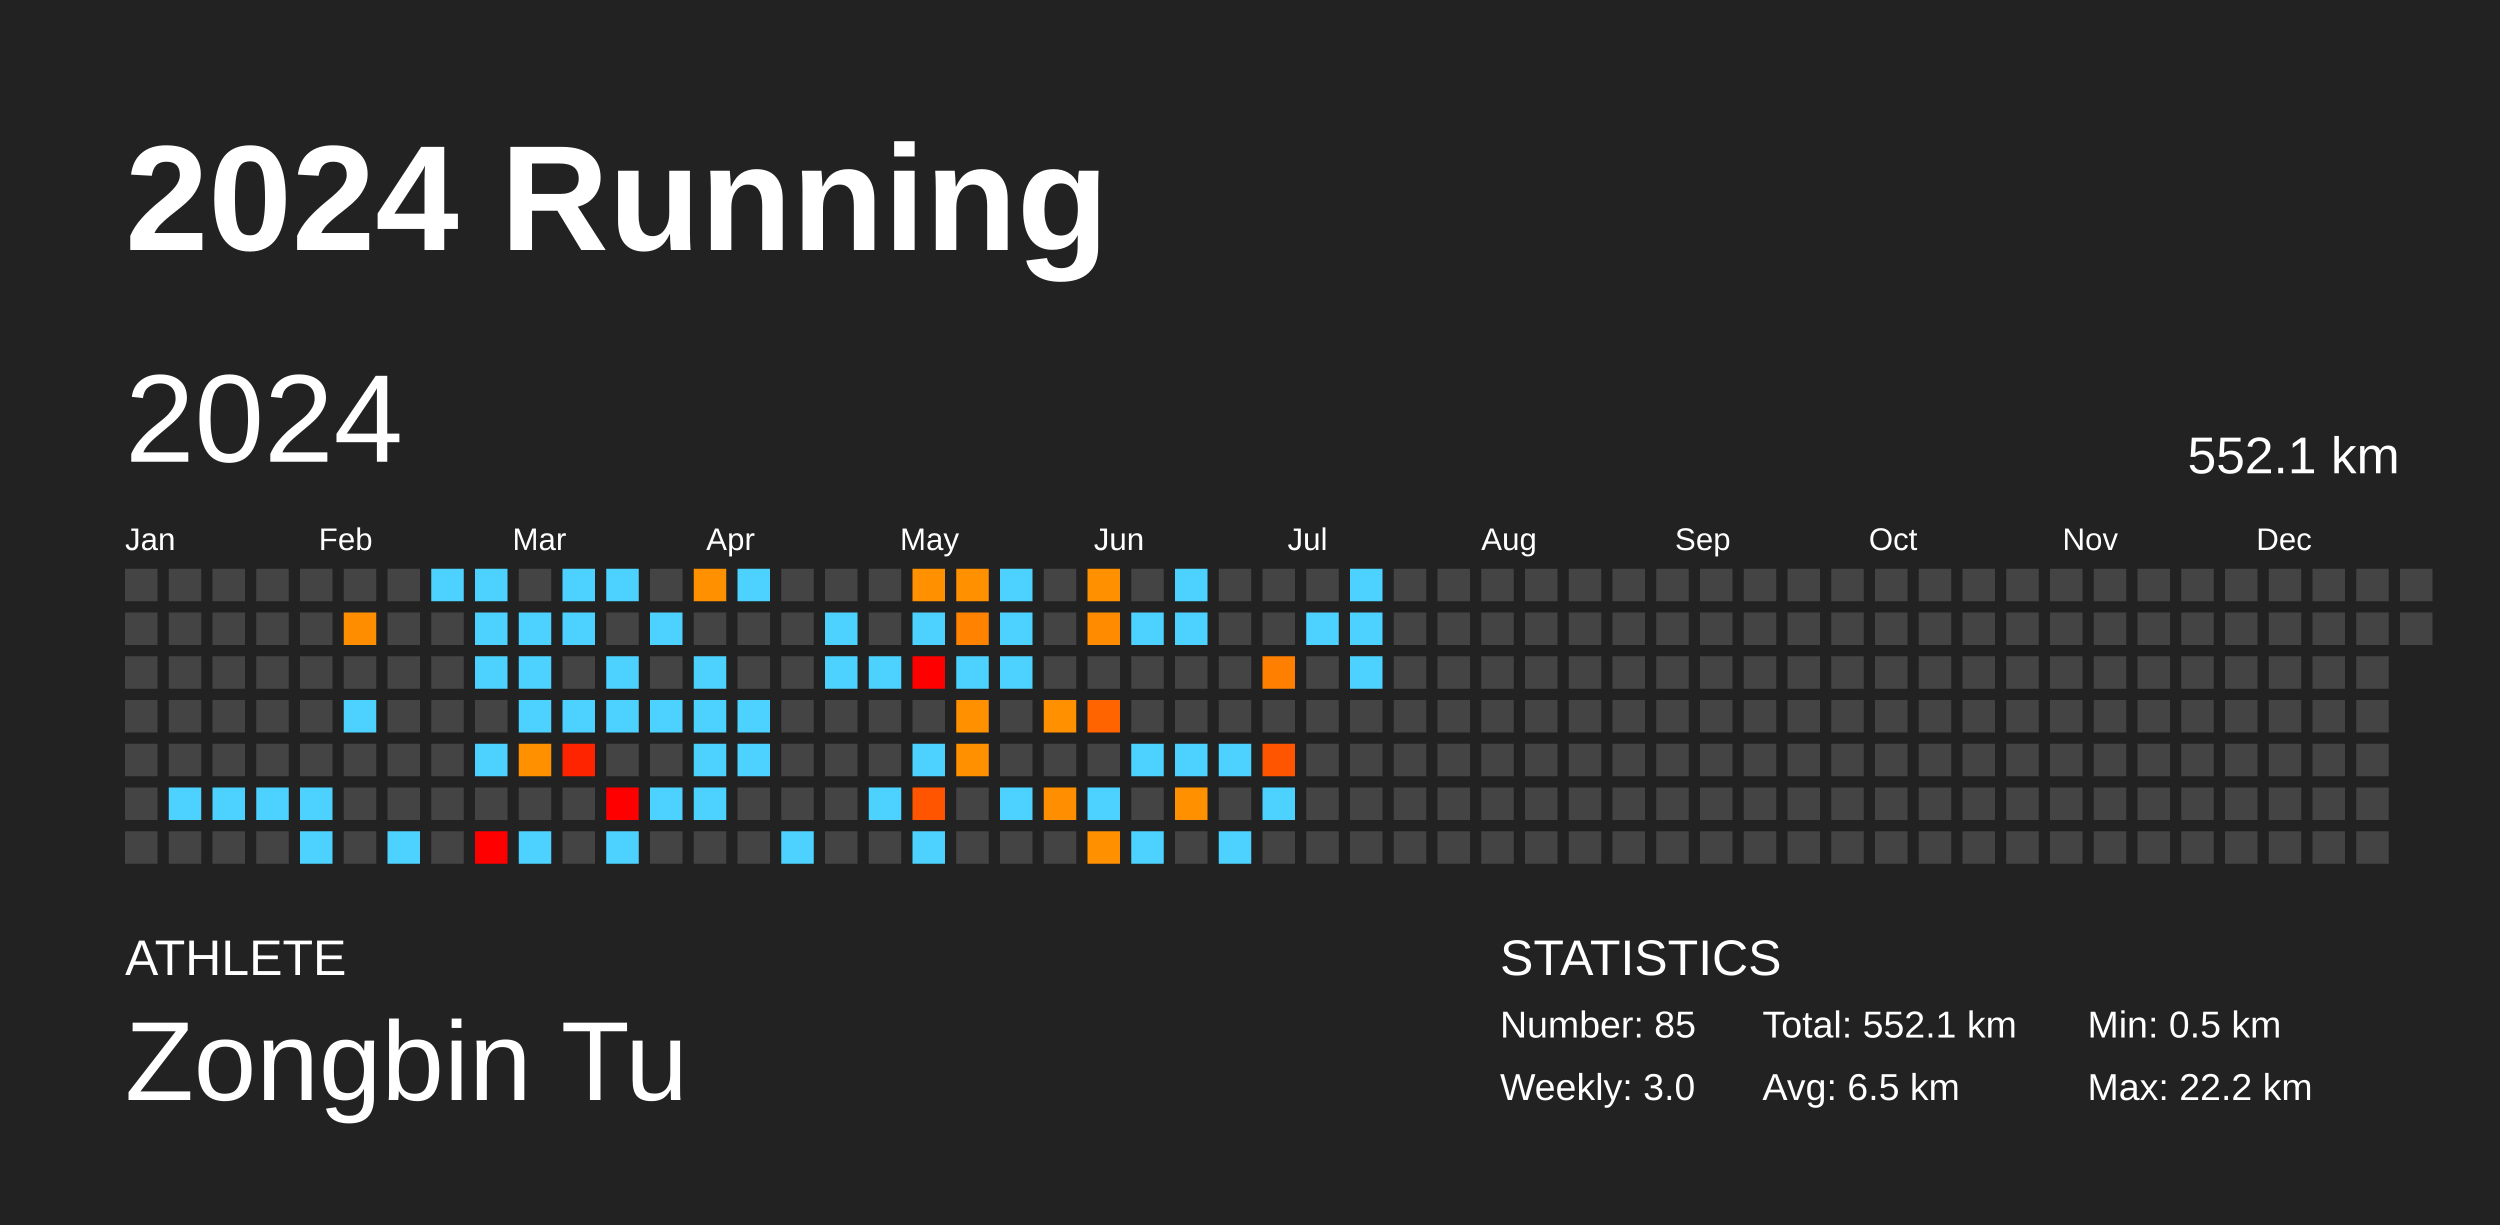
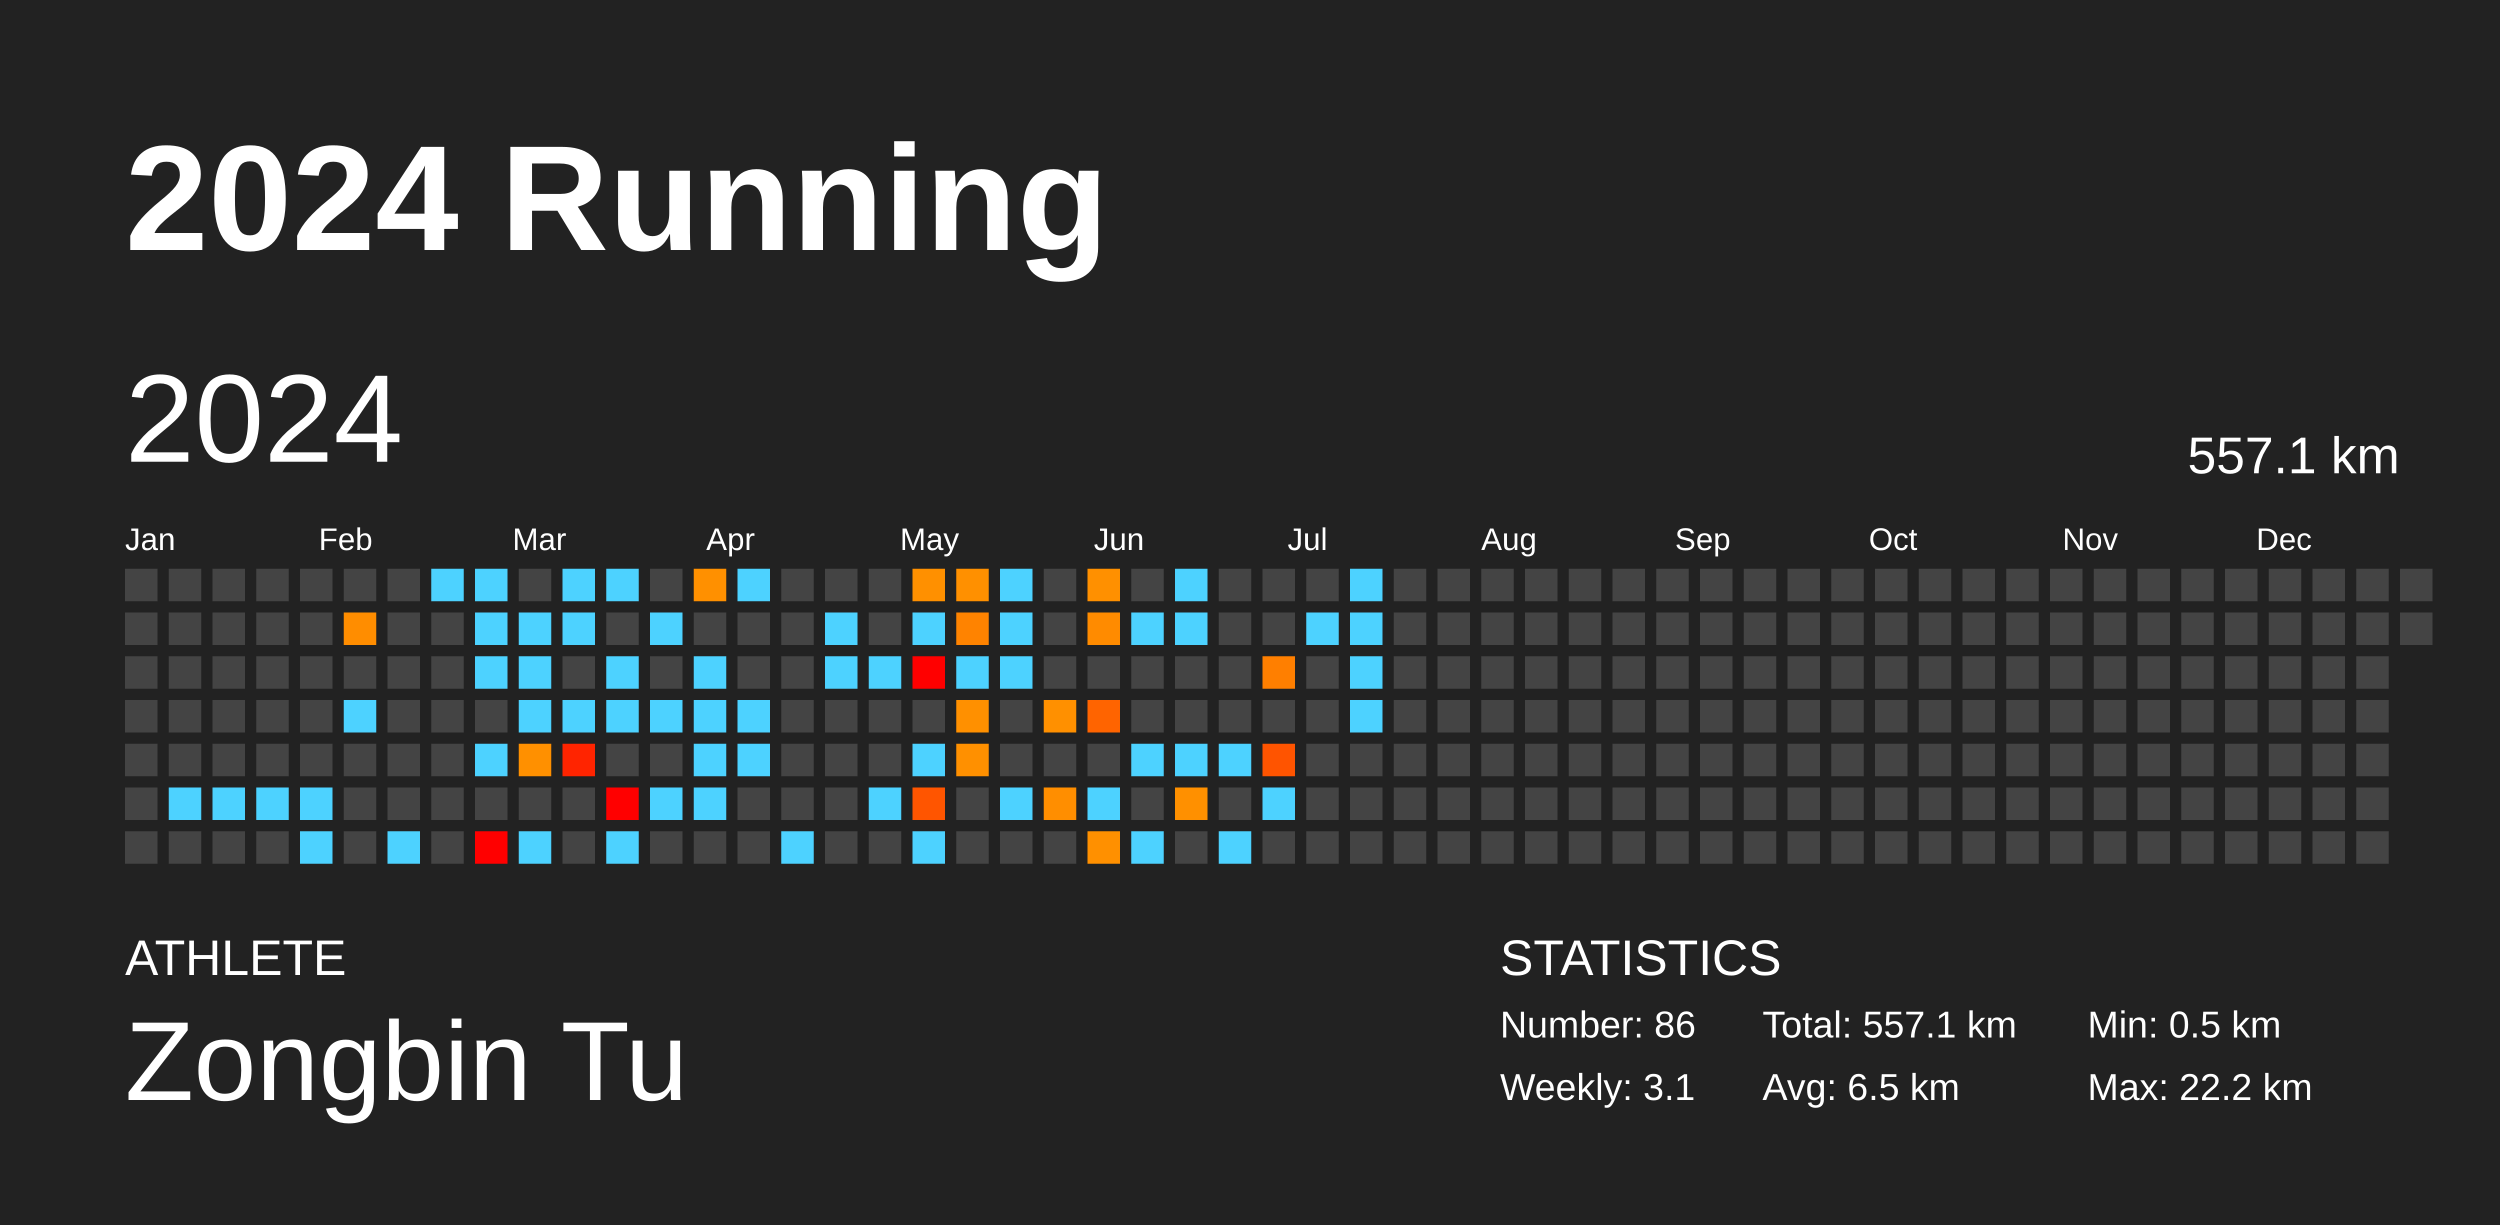
<svg xmlns="http://www.w3.org/2000/svg" baseProfile="full" height="98mm" version="1.1" viewBox="0,0,200,98" width="200mm">
  <defs />
  <rect fill="#222222" height="98" width="200" x="0" y="0" />
  <text fill="#FFFFFF" style="font-size:12px; font-family:Arial; font-weight:bold;" x="10" y="20">2024 Running</text>
  <text fill="#FFFFFF" style="font-size:4px; font-family:Arial" x="10" y="78">ATHLETE</text>
  <text fill="#FFFFFF" style="font-size:9px; font-family:Arial" x="10" y="88">Zongbin Tu</text>
  <text fill="#FFFFFF" style="font-size:4px; font-family:Arial" x="120" y="78">STATISTICS</text>
-   <text fill="#FFFFFF" style="font-size:3px; font-family:Arial" x="120" y="83">Number: 85</text>
-   <text fill="#FFFFFF" style="font-size:3px; font-family:Arial" x="120" y="88">Weekly: 3.0</text>
-   <text fill="#FFFFFF" style="font-size:3px; font-family:Arial" x="141" y="83">Total: 552.1 km</text>
+   <text fill="#FFFFFF" style="font-size:3px; font-family:Arial" x="120" y="83">Number: 86</text>
+   <text fill="#FFFFFF" style="font-size:3px; font-family:Arial" x="120" y="88">Weekly: 3.1</text>
+   <text fill="#FFFFFF" style="font-size:3px; font-family:Arial" x="141" y="83">Total: 557.1 km</text>
  <text fill="#FFFFFF" style="font-size:3px; font-family:Arial" x="141" y="88">Avg: 6.5 km</text>
  <text fill="#FFFFFF" style="font-size:3px; font-family:Arial" x="167" y="83">Min: 0.5 km</text>
  <text fill="#FFFFFF" style="font-size:3px; font-family:Arial" x="167" y="88">Max: 22.2 km</text>
  <text dominant-baseline="hanging" fill="#FFFFFF" style="font-size:10.0px; font-family:Arial;" x="10" y="30">2024</text>
-   <text dominant-baseline="hanging" fill="#FFFFFF" style="font-size:4.125px; font-family:Arial;" x="175" y="35">552.1 km</text>
+   <text dominant-baseline="hanging" fill="#FFFFFF" style="font-size:4.125px; font-family:Arial;" x="175" y="35">557.1 km</text>
  <text fill="#FFFFFF" style="font-size:2.5px; font-family:Arial" x="10.0" y="44">Jan</text>
  <text fill="#FFFFFF" style="font-size:2.5px; font-family:Arial" x="25.5" y="44">Feb</text>
  <text fill="#FFFFFF" style="font-size:2.5px; font-family:Arial" x="41.0" y="44">Mar</text>
  <text fill="#FFFFFF" style="font-size:2.5px; font-family:Arial" x="56.5" y="44">Apr</text>
  <text fill="#FFFFFF" style="font-size:2.5px; font-family:Arial" x="72.0" y="44">May</text>
  <text fill="#FFFFFF" style="font-size:2.5px; font-family:Arial" x="87.5" y="44">Jun</text>
  <text fill="#FFFFFF" style="font-size:2.5px; font-family:Arial" x="103.0" y="44">Jul</text>
  <text fill="#FFFFFF" style="font-size:2.5px; font-family:Arial" x="118.5" y="44">Aug</text>
  <text fill="#FFFFFF" style="font-size:2.5px; font-family:Arial" x="134.0" y="44">Sep</text>
  <text fill="#FFFFFF" style="font-size:2.5px; font-family:Arial" x="149.5" y="44">Oct</text>
  <text fill="#FFFFFF" style="font-size:2.5px; font-family:Arial" x="165.0" y="44">Nov</text>
  <text fill="#FFFFFF" style="font-size:2.5px; font-family:Arial" x="180.5" y="44">Dec</text>
  <rect fill="#444444" height="2.6" width="2.6" x="10.0" y="45.5" />
  <rect fill="#444444" height="2.6" width="2.6" x="10.0" y="49.0" />
  <rect fill="#444444" height="2.6" width="2.6" x="10.0" y="52.5" />
  <rect fill="#444444" height="2.6" width="2.6" x="10.0" y="56.0" />
  <rect fill="#444444" height="2.6" width="2.6" x="10.0" y="59.5" />
  <rect fill="#444444" height="2.6" width="2.6" x="10.0" y="63.0" />
  <rect fill="#444444" height="2.6" width="2.6" x="10.0" y="66.5" />
  <rect fill="#444444" height="2.6" width="2.6" x="13.5" y="45.5" />
  <rect fill="#444444" height="2.6" width="2.6" x="13.5" y="49.0" />
  <rect fill="#444444" height="2.6" width="2.6" x="13.5" y="52.5" />
  <rect fill="#444444" height="2.6" width="2.6" x="13.5" y="56.0" />
  <rect fill="#444444" height="2.6" width="2.6" x="13.5" y="59.5" />
  <rect fill="#4dd2ff" height="2.6" width="2.6" x="13.5" y="63.0" />
  <rect fill="#444444" height="2.6" width="2.6" x="13.5" y="66.5" />
  <rect fill="#444444" height="2.6" width="2.6" x="17.0" y="45.5" />
  <rect fill="#444444" height="2.6" width="2.6" x="17.0" y="49.0" />
  <rect fill="#444444" height="2.6" width="2.6" x="17.0" y="52.5" />
  <rect fill="#444444" height="2.6" width="2.6" x="17.0" y="56.0" />
  <rect fill="#444444" height="2.6" width="2.6" x="17.0" y="59.5" />
  <rect fill="#4dd2ff" height="2.6" width="2.6" x="17.0" y="63.0" />
  <rect fill="#444444" height="2.6" width="2.6" x="17.0" y="66.5" />
  <rect fill="#444444" height="2.6" width="2.6" x="20.5" y="45.5" />
  <rect fill="#444444" height="2.6" width="2.6" x="20.5" y="49.0" />
  <rect fill="#444444" height="2.6" width="2.6" x="20.5" y="52.5" />
  <rect fill="#444444" height="2.6" width="2.6" x="20.5" y="56.0" />
  <rect fill="#444444" height="2.6" width="2.6" x="20.5" y="59.5" />
  <rect fill="#4dd2ff" height="2.6" width="2.6" x="20.5" y="63.0" />
  <rect fill="#444444" height="2.6" width="2.6" x="20.5" y="66.5" />
  <rect fill="#444444" height="2.6" width="2.6" x="24.0" y="45.5" />
  <rect fill="#444444" height="2.6" width="2.6" x="24.0" y="49.0" />
  <rect fill="#444444" height="2.6" width="2.6" x="24.0" y="52.5" />
  <rect fill="#444444" height="2.6" width="2.6" x="24.0" y="56.0" />
  <rect fill="#444444" height="2.6" width="2.6" x="24.0" y="59.5" />
  <rect fill="#4dd2ff" height="2.6" width="2.6" x="24.0" y="63.0" />
  <rect fill="#4dd2ff" height="2.6" width="2.6" x="24.0" y="66.5" />
  <rect fill="#444444" height="2.6" width="2.6" x="27.5" y="45.5" />
  <rect fill="#ff8d00" height="2.6" width="2.6" x="27.5" y="49.0" />
  <rect fill="#444444" height="2.6" width="2.6" x="27.5" y="52.5" />
  <rect fill="#4dd2ff" height="2.6" width="2.6" x="27.5" y="56.0" />
  <rect fill="#444444" height="2.6" width="2.6" x="27.5" y="59.5" />
  <rect fill="#444444" height="2.6" width="2.6" x="27.5" y="63.0" />
  <rect fill="#444444" height="2.6" width="2.6" x="27.5" y="66.5" />
  <rect fill="#444444" height="2.6" width="2.6" x="31.0" y="45.5" />
  <rect fill="#444444" height="2.6" width="2.6" x="31.0" y="49.0" />
  <rect fill="#444444" height="2.6" width="2.6" x="31.0" y="52.5" />
  <rect fill="#444444" height="2.6" width="2.6" x="31.0" y="56.0" />
  <rect fill="#444444" height="2.6" width="2.6" x="31.0" y="59.5" />
  <rect fill="#444444" height="2.6" width="2.6" x="31.0" y="63.0" />
  <rect fill="#4dd2ff" height="2.6" width="2.6" x="31.0" y="66.5" />
  <rect fill="#4dd2ff" height="2.6" width="2.6" x="34.5" y="45.5" />
  <rect fill="#444444" height="2.6" width="2.6" x="34.5" y="49.0" />
  <rect fill="#444444" height="2.6" width="2.6" x="34.5" y="52.5" />
  <rect fill="#444444" height="2.6" width="2.6" x="34.5" y="56.0" />
  <rect fill="#444444" height="2.6" width="2.6" x="34.5" y="59.5" />
  <rect fill="#444444" height="2.6" width="2.6" x="34.5" y="63.0" />
  <rect fill="#444444" height="2.6" width="2.6" x="34.5" y="66.5" />
  <rect fill="#4dd2ff" height="2.6" width="2.6" x="38.0" y="45.5" />
  <rect fill="#4dd2ff" height="2.6" width="2.6" x="38.0" y="49.0" />
  <rect fill="#4dd2ff" height="2.6" width="2.6" x="38.0" y="52.5" />
  <rect fill="#444444" height="2.6" width="2.6" x="38.0" y="56.0" />
  <rect fill="#4dd2ff" height="2.6" width="2.6" x="38.0" y="59.5" />
  <rect fill="#444444" height="2.6" width="2.6" x="38.0" y="63.0" />
  <rect fill="red" height="2.6" width="2.6" x="38.0" y="66.5" />
  <rect fill="#444444" height="2.6" width="2.6" x="41.5" y="45.5" />
  <rect fill="#4dd2ff" height="2.6" width="2.6" x="41.5" y="49.0" />
  <rect fill="#4dd2ff" height="2.6" width="2.6" x="41.5" y="52.5" />
  <rect fill="#4dd2ff" height="2.6" width="2.6" x="41.5" y="56.0" />
  <rect fill="#ff9000" height="2.6" width="2.6" x="41.5" y="59.5" />
  <rect fill="#444444" height="2.6" width="2.6" x="41.5" y="63.0" />
  <rect fill="#4dd2ff" height="2.6" width="2.6" x="41.5" y="66.5" />
  <rect fill="#4dd2ff" height="2.6" width="2.6" x="45.0" y="45.5" />
  <rect fill="#4dd2ff" height="2.6" width="2.6" x="45.0" y="49.0" />
  <rect fill="#444444" height="2.6" width="2.6" x="45.0" y="52.5" />
  <rect fill="#4dd2ff" height="2.6" width="2.6" x="45.0" y="56.0" />
  <rect fill="#ff2400" height="2.6" width="2.6" x="45.0" y="59.5" />
  <rect fill="#444444" height="2.6" width="2.6" x="45.0" y="63.0" />
  <rect fill="#444444" height="2.6" width="2.6" x="45.0" y="66.5" />
  <rect fill="#4dd2ff" height="2.6" width="2.6" x="48.5" y="45.5" />
  <rect fill="#444444" height="2.6" width="2.6" x="48.5" y="49.0" />
  <rect fill="#4dd2ff" height="2.6" width="2.6" x="48.5" y="52.5" />
  <rect fill="#4dd2ff" height="2.6" width="2.6" x="48.5" y="56.0" />
  <rect fill="#444444" height="2.6" width="2.6" x="48.5" y="59.5" />
  <rect fill="red" height="2.6" width="2.6" x="48.5" y="63.0" />
  <rect fill="#4dd2ff" height="2.6" width="2.6" x="48.5" y="66.5" />
  <rect fill="#444444" height="2.6" width="2.6" x="52.0" y="45.5" />
  <rect fill="#4dd2ff" height="2.6" width="2.6" x="52.0" y="49.0" />
  <rect fill="#444444" height="2.6" width="2.6" x="52.0" y="52.5" />
  <rect fill="#4dd2ff" height="2.6" width="2.6" x="52.0" y="56.0" />
  <rect fill="#444444" height="2.6" width="2.6" x="52.0" y="59.5" />
  <rect fill="#4dd2ff" height="2.6" width="2.6" x="52.0" y="63.0" />
  <rect fill="#444444" height="2.6" width="2.6" x="52.0" y="66.5" />
  <rect fill="#ff9000" height="2.6" width="2.6" x="55.5" y="45.5" />
  <rect fill="#444444" height="2.6" width="2.6" x="55.5" y="49.0" />
  <rect fill="#4dd2ff" height="2.6" width="2.6" x="55.5" y="52.5" />
  <rect fill="#4dd2ff" height="2.6" width="2.6" x="55.5" y="56.0" />
  <rect fill="#4dd2ff" height="2.6" width="2.6" x="55.5" y="59.5" />
  <rect fill="#4dd2ff" height="2.6" width="2.6" x="55.5" y="63.0" />
  <rect fill="#444444" height="2.6" width="2.6" x="55.5" y="66.5" />
  <rect fill="#4dd2ff" height="2.6" width="2.6" x="59.0" y="45.5" />
  <rect fill="#444444" height="2.6" width="2.6" x="59.0" y="49.0" />
  <rect fill="#444444" height="2.6" width="2.6" x="59.0" y="52.5" />
  <rect fill="#4dd2ff" height="2.6" width="2.6" x="59.0" y="56.0" />
  <rect fill="#4dd2ff" height="2.6" width="2.6" x="59.0" y="59.5" />
  <rect fill="#444444" height="2.6" width="2.6" x="59.0" y="63.0" />
  <rect fill="#444444" height="2.6" width="2.6" x="59.0" y="66.5" />
  <rect fill="#444444" height="2.6" width="2.6" x="62.5" y="45.5" />
  <rect fill="#444444" height="2.6" width="2.6" x="62.5" y="49.0" />
  <rect fill="#444444" height="2.6" width="2.6" x="62.5" y="52.5" />
  <rect fill="#444444" height="2.6" width="2.6" x="62.5" y="56.0" />
  <rect fill="#444444" height="2.6" width="2.6" x="62.5" y="59.5" />
  <rect fill="#444444" height="2.6" width="2.6" x="62.5" y="63.0" />
  <rect fill="#4dd2ff" height="2.6" width="2.6" x="62.5" y="66.5" />
  <rect fill="#444444" height="2.6" width="2.6" x="66.0" y="45.5" />
  <rect fill="#4dd2ff" height="2.6" width="2.6" x="66.0" y="49.0" />
  <rect fill="#4dd2ff" height="2.6" width="2.6" x="66.0" y="52.5" />
  <rect fill="#444444" height="2.6" width="2.6" x="66.0" y="56.0" />
  <rect fill="#444444" height="2.6" width="2.6" x="66.0" y="59.5" />
  <rect fill="#444444" height="2.6" width="2.6" x="66.0" y="63.0" />
  <rect fill="#444444" height="2.6" width="2.6" x="66.0" y="66.5" />
  <rect fill="#444444" height="2.6" width="2.6" x="69.5" y="45.5" />
  <rect fill="#444444" height="2.6" width="2.6" x="69.5" y="49.0" />
  <rect fill="#4dd2ff" height="2.6" width="2.6" x="69.5" y="52.5" />
  <rect fill="#444444" height="2.6" width="2.6" x="69.5" y="56.0" />
  <rect fill="#444444" height="2.6" width="2.6" x="69.5" y="59.5" />
  <rect fill="#4dd2ff" height="2.6" width="2.6" x="69.5" y="63.0" />
  <rect fill="#444444" height="2.6" width="2.6" x="69.5" y="66.5" />
  <rect fill="#ff9000" height="2.6" width="2.6" x="73.0" y="45.5" />
  <rect fill="#4dd2ff" height="2.6" width="2.6" x="73.0" y="49.0" />
  <rect fill="red" height="2.6" width="2.6" x="73.0" y="52.5" />
  <rect fill="#444444" height="2.6" width="2.6" x="73.0" y="56.0" />
  <rect fill="#4dd2ff" height="2.6" width="2.6" x="73.0" y="59.5" />
  <rect fill="#ff5500" height="2.6" width="2.6" x="73.0" y="63.0" />
  <rect fill="#4dd2ff" height="2.6" width="2.6" x="73.0" y="66.5" />
  <rect fill="#ff9000" height="2.6" width="2.6" x="76.5" y="45.5" />
  <rect fill="#ff8300" height="2.6" width="2.6" x="76.5" y="49.0" />
  <rect fill="#4dd2ff" height="2.6" width="2.6" x="76.5" y="52.5" />
  <rect fill="#ff9000" height="2.6" width="2.6" x="76.5" y="56.0" />
  <rect fill="#ff9000" height="2.6" width="2.6" x="76.5" y="59.5" />
  <rect fill="#444444" height="2.6" width="2.6" x="76.5" y="63.0" />
  <rect fill="#444444" height="2.6" width="2.6" x="76.5" y="66.5" />
  <rect fill="#4dd2ff" height="2.6" width="2.6" x="80.0" y="45.5" />
  <rect fill="#4dd2ff" height="2.6" width="2.6" x="80.0" y="49.0" />
  <rect fill="#4dd2ff" height="2.6" width="2.6" x="80.0" y="52.5" />
  <rect fill="#444444" height="2.6" width="2.6" x="80.0" y="56.0" />
  <rect fill="#444444" height="2.6" width="2.6" x="80.0" y="59.5" />
  <rect fill="#4dd2ff" height="2.6" width="2.6" x="80.0" y="63.0" />
  <rect fill="#444444" height="2.6" width="2.6" x="80.0" y="66.5" />
  <rect fill="#444444" height="2.6" width="2.6" x="83.5" y="45.5" />
  <rect fill="#444444" height="2.6" width="2.6" x="83.5" y="49.0" />
  <rect fill="#444444" height="2.6" width="2.6" x="83.5" y="52.5" />
  <rect fill="#ff9000" height="2.6" width="2.6" x="83.5" y="56.0" />
  <rect fill="#444444" height="2.6" width="2.6" x="83.5" y="59.5" />
  <rect fill="#ff8e00" height="2.6" width="2.6" x="83.5" y="63.0" />
  <rect fill="#444444" height="2.6" width="2.6" x="83.5" y="66.5" />
  <rect fill="#ff9000" height="2.6" width="2.6" x="87.0" y="45.5" />
  <rect fill="#ff8b00" height="2.6" width="2.6" x="87.0" y="49.0" />
  <rect fill="#444444" height="2.6" width="2.6" x="87.0" y="52.5" />
  <rect fill="#ff6400" height="2.6" width="2.6" x="87.0" y="56.0" />
  <rect fill="#444444" height="2.6" width="2.6" x="87.0" y="59.5" />
  <rect fill="#4dd2ff" height="2.6" width="2.6" x="87.0" y="63.0" />
  <rect fill="#ff9000" height="2.6" width="2.6" x="87.0" y="66.5" />
  <rect fill="#444444" height="2.6" width="2.6" x="90.5" y="45.5" />
  <rect fill="#4dd2ff" height="2.6" width="2.6" x="90.5" y="49.0" />
  <rect fill="#444444" height="2.6" width="2.6" x="90.5" y="52.5" />
  <rect fill="#444444" height="2.6" width="2.6" x="90.5" y="56.0" />
  <rect fill="#4dd2ff" height="2.6" width="2.6" x="90.5" y="59.5" />
  <rect fill="#444444" height="2.6" width="2.6" x="90.5" y="63.0" />
  <rect fill="#4dd2ff" height="2.6" width="2.6" x="90.5" y="66.5" />
  <rect fill="#4dd2ff" height="2.6" width="2.6" x="94.0" y="45.5" />
  <rect fill="#4dd2ff" height="2.6" width="2.6" x="94.0" y="49.0" />
  <rect fill="#444444" height="2.6" width="2.6" x="94.0" y="52.5" />
  <rect fill="#444444" height="2.6" width="2.6" x="94.0" y="56.0" />
  <rect fill="#4dd2ff" height="2.6" width="2.6" x="94.0" y="59.5" />
  <rect fill="#ff9000" height="2.6" width="2.6" x="94.0" y="63.0" />
  <rect fill="#444444" height="2.6" width="2.6" x="94.0" y="66.5" />
  <rect fill="#444444" height="2.6" width="2.6" x="97.5" y="45.5" />
  <rect fill="#444444" height="2.6" width="2.6" x="97.5" y="49.0" />
  <rect fill="#444444" height="2.6" width="2.6" x="97.5" y="52.5" />
  <rect fill="#444444" height="2.6" width="2.6" x="97.5" y="56.0" />
  <rect fill="#4dd2ff" height="2.6" width="2.6" x="97.5" y="59.5" />
  <rect fill="#444444" height="2.6" width="2.6" x="97.5" y="63.0" />
  <rect fill="#4dd2ff" height="2.6" width="2.6" x="97.5" y="66.5" />
  <rect fill="#444444" height="2.6" width="2.6" x="101.0" y="45.5" />
  <rect fill="#444444" height="2.6" width="2.6" x="101.0" y="49.0" />
  <rect fill="#ff7f00" height="2.6" width="2.6" x="101.0" y="52.5" />
  <rect fill="#444444" height="2.6" width="2.6" x="101.0" y="56.0" />
  <rect fill="#ff5400" height="2.6" width="2.6" x="101.0" y="59.5" />
  <rect fill="#4dd2ff" height="2.6" width="2.6" x="101.0" y="63.0" />
  <rect fill="#444444" height="2.6" width="2.6" x="101.0" y="66.5" />
  <rect fill="#444444" height="2.6" width="2.6" x="104.5" y="45.5" />
  <rect fill="#4dd2ff" height="2.6" width="2.6" x="104.5" y="49.0" />
  <rect fill="#444444" height="2.6" width="2.6" x="104.5" y="52.5" />
  <rect fill="#444444" height="2.6" width="2.6" x="104.5" y="56.0" />
  <rect fill="#444444" height="2.6" width="2.6" x="104.5" y="59.5" />
  <rect fill="#444444" height="2.6" width="2.6" x="104.5" y="63.0" />
  <rect fill="#444444" height="2.6" width="2.6" x="104.5" y="66.5" />
  <rect fill="#4dd2ff" height="2.6" width="2.6" x="108.0" y="45.5" />
  <rect fill="#4dd2ff" height="2.6" width="2.6" x="108.0" y="49.0" />
  <rect fill="#4dd2ff" height="2.6" width="2.6" x="108.0" y="52.5" />
-   <rect fill="#444444" height="2.6" width="2.6" x="108.0" y="56.0" />
+   <rect fill="#4dd2ff" height="2.6" width="2.6" x="108.0" y="56.0" />
  <rect fill="#444444" height="2.6" width="2.6" x="108.0" y="59.5" />
  <rect fill="#444444" height="2.6" width="2.6" x="108.0" y="63.0" />
  <rect fill="#444444" height="2.6" width="2.6" x="108.0" y="66.5" />
  <rect fill="#444444" height="2.6" width="2.6" x="111.5" y="45.5" />
  <rect fill="#444444" height="2.6" width="2.6" x="111.5" y="49.0" />
  <rect fill="#444444" height="2.6" width="2.6" x="111.5" y="52.5" />
  <rect fill="#444444" height="2.6" width="2.6" x="111.5" y="56.0" />
  <rect fill="#444444" height="2.6" width="2.6" x="111.5" y="59.5" />
  <rect fill="#444444" height="2.6" width="2.6" x="111.5" y="63.0" />
  <rect fill="#444444" height="2.6" width="2.6" x="111.5" y="66.5" />
  <rect fill="#444444" height="2.6" width="2.6" x="115.0" y="45.5" />
  <rect fill="#444444" height="2.6" width="2.6" x="115.0" y="49.0" />
  <rect fill="#444444" height="2.6" width="2.6" x="115.0" y="52.5" />
  <rect fill="#444444" height="2.6" width="2.6" x="115.0" y="56.0" />
  <rect fill="#444444" height="2.6" width="2.6" x="115.0" y="59.5" />
  <rect fill="#444444" height="2.6" width="2.6" x="115.0" y="63.0" />
  <rect fill="#444444" height="2.6" width="2.6" x="115.0" y="66.5" />
  <rect fill="#444444" height="2.6" width="2.6" x="118.5" y="45.5" />
  <rect fill="#444444" height="2.6" width="2.6" x="118.5" y="49.0" />
  <rect fill="#444444" height="2.6" width="2.6" x="118.5" y="52.5" />
  <rect fill="#444444" height="2.6" width="2.6" x="118.5" y="56.0" />
  <rect fill="#444444" height="2.6" width="2.6" x="118.5" y="59.5" />
  <rect fill="#444444" height="2.6" width="2.6" x="118.5" y="63.0" />
  <rect fill="#444444" height="2.6" width="2.6" x="118.5" y="66.5" />
  <rect fill="#444444" height="2.6" width="2.6" x="122.0" y="45.5" />
  <rect fill="#444444" height="2.6" width="2.6" x="122.0" y="49.0" />
  <rect fill="#444444" height="2.6" width="2.6" x="122.0" y="52.5" />
  <rect fill="#444444" height="2.6" width="2.6" x="122.0" y="56.0" />
  <rect fill="#444444" height="2.6" width="2.6" x="122.0" y="59.5" />
  <rect fill="#444444" height="2.6" width="2.6" x="122.0" y="63.0" />
  <rect fill="#444444" height="2.6" width="2.6" x="122.0" y="66.5" />
  <rect fill="#444444" height="2.6" width="2.6" x="125.5" y="45.5" />
  <rect fill="#444444" height="2.6" width="2.6" x="125.5" y="49.0" />
  <rect fill="#444444" height="2.6" width="2.6" x="125.5" y="52.5" />
  <rect fill="#444444" height="2.6" width="2.6" x="125.5" y="56.0" />
  <rect fill="#444444" height="2.6" width="2.6" x="125.5" y="59.5" />
  <rect fill="#444444" height="2.6" width="2.6" x="125.5" y="63.0" />
  <rect fill="#444444" height="2.6" width="2.6" x="125.5" y="66.5" />
  <rect fill="#444444" height="2.6" width="2.6" x="129.0" y="45.5" />
  <rect fill="#444444" height="2.6" width="2.6" x="129.0" y="49.0" />
  <rect fill="#444444" height="2.6" width="2.6" x="129.0" y="52.5" />
  <rect fill="#444444" height="2.6" width="2.6" x="129.0" y="56.0" />
  <rect fill="#444444" height="2.6" width="2.6" x="129.0" y="59.5" />
  <rect fill="#444444" height="2.6" width="2.6" x="129.0" y="63.0" />
  <rect fill="#444444" height="2.6" width="2.6" x="129.0" y="66.5" />
  <rect fill="#444444" height="2.6" width="2.6" x="132.5" y="45.5" />
  <rect fill="#444444" height="2.6" width="2.6" x="132.5" y="49.0" />
  <rect fill="#444444" height="2.6" width="2.6" x="132.5" y="52.5" />
  <rect fill="#444444" height="2.6" width="2.6" x="132.5" y="56.0" />
  <rect fill="#444444" height="2.6" width="2.6" x="132.5" y="59.5" />
  <rect fill="#444444" height="2.6" width="2.6" x="132.5" y="63.0" />
  <rect fill="#444444" height="2.6" width="2.6" x="132.5" y="66.5" />
  <rect fill="#444444" height="2.6" width="2.6" x="136.0" y="45.5" />
  <rect fill="#444444" height="2.6" width="2.6" x="136.0" y="49.0" />
  <rect fill="#444444" height="2.6" width="2.6" x="136.0" y="52.5" />
  <rect fill="#444444" height="2.6" width="2.6" x="136.0" y="56.0" />
  <rect fill="#444444" height="2.6" width="2.6" x="136.0" y="59.5" />
  <rect fill="#444444" height="2.6" width="2.6" x="136.0" y="63.0" />
  <rect fill="#444444" height="2.6" width="2.6" x="136.0" y="66.5" />
  <rect fill="#444444" height="2.6" width="2.6" x="139.5" y="45.5" />
  <rect fill="#444444" height="2.6" width="2.6" x="139.5" y="49.0" />
  <rect fill="#444444" height="2.6" width="2.6" x="139.5" y="52.5" />
  <rect fill="#444444" height="2.6" width="2.6" x="139.5" y="56.0" />
  <rect fill="#444444" height="2.6" width="2.6" x="139.5" y="59.5" />
  <rect fill="#444444" height="2.6" width="2.6" x="139.5" y="63.0" />
  <rect fill="#444444" height="2.6" width="2.6" x="139.5" y="66.5" />
  <rect fill="#444444" height="2.6" width="2.6" x="143.0" y="45.5" />
  <rect fill="#444444" height="2.6" width="2.6" x="143.0" y="49.0" />
  <rect fill="#444444" height="2.6" width="2.6" x="143.0" y="52.5" />
  <rect fill="#444444" height="2.6" width="2.6" x="143.0" y="56.0" />
  <rect fill="#444444" height="2.6" width="2.6" x="143.0" y="59.5" />
  <rect fill="#444444" height="2.6" width="2.6" x="143.0" y="63.0" />
  <rect fill="#444444" height="2.6" width="2.6" x="143.0" y="66.5" />
  <rect fill="#444444" height="2.6" width="2.6" x="146.5" y="45.5" />
  <rect fill="#444444" height="2.6" width="2.6" x="146.5" y="49.0" />
  <rect fill="#444444" height="2.6" width="2.6" x="146.5" y="52.5" />
  <rect fill="#444444" height="2.6" width="2.6" x="146.5" y="56.0" />
  <rect fill="#444444" height="2.6" width="2.6" x="146.5" y="59.5" />
  <rect fill="#444444" height="2.6" width="2.6" x="146.5" y="63.0" />
  <rect fill="#444444" height="2.6" width="2.6" x="146.5" y="66.5" />
  <rect fill="#444444" height="2.6" width="2.6" x="150.0" y="45.5" />
  <rect fill="#444444" height="2.6" width="2.6" x="150.0" y="49.0" />
  <rect fill="#444444" height="2.6" width="2.6" x="150.0" y="52.5" />
  <rect fill="#444444" height="2.6" width="2.6" x="150.0" y="56.0" />
  <rect fill="#444444" height="2.6" width="2.6" x="150.0" y="59.5" />
  <rect fill="#444444" height="2.6" width="2.6" x="150.0" y="63.0" />
  <rect fill="#444444" height="2.6" width="2.6" x="150.0" y="66.5" />
  <rect fill="#444444" height="2.6" width="2.6" x="153.5" y="45.5" />
  <rect fill="#444444" height="2.6" width="2.6" x="153.5" y="49.0" />
  <rect fill="#444444" height="2.6" width="2.6" x="153.5" y="52.5" />
  <rect fill="#444444" height="2.6" width="2.6" x="153.5" y="56.0" />
  <rect fill="#444444" height="2.6" width="2.6" x="153.5" y="59.5" />
  <rect fill="#444444" height="2.6" width="2.6" x="153.5" y="63.0" />
  <rect fill="#444444" height="2.6" width="2.6" x="153.5" y="66.5" />
  <rect fill="#444444" height="2.6" width="2.6" x="157.0" y="45.5" />
  <rect fill="#444444" height="2.6" width="2.6" x="157.0" y="49.0" />
  <rect fill="#444444" height="2.6" width="2.6" x="157.0" y="52.5" />
  <rect fill="#444444" height="2.6" width="2.6" x="157.0" y="56.0" />
  <rect fill="#444444" height="2.6" width="2.6" x="157.0" y="59.5" />
  <rect fill="#444444" height="2.6" width="2.6" x="157.0" y="63.0" />
  <rect fill="#444444" height="2.6" width="2.6" x="157.0" y="66.5" />
  <rect fill="#444444" height="2.6" width="2.6" x="160.5" y="45.5" />
  <rect fill="#444444" height="2.6" width="2.6" x="160.5" y="49.0" />
  <rect fill="#444444" height="2.6" width="2.6" x="160.5" y="52.5" />
  <rect fill="#444444" height="2.6" width="2.6" x="160.5" y="56.0" />
  <rect fill="#444444" height="2.6" width="2.6" x="160.5" y="59.5" />
  <rect fill="#444444" height="2.6" width="2.6" x="160.5" y="63.0" />
  <rect fill="#444444" height="2.6" width="2.6" x="160.5" y="66.5" />
  <rect fill="#444444" height="2.6" width="2.6" x="164.0" y="45.5" />
  <rect fill="#444444" height="2.6" width="2.6" x="164.0" y="49.0" />
  <rect fill="#444444" height="2.6" width="2.6" x="164.0" y="52.5" />
  <rect fill="#444444" height="2.6" width="2.6" x="164.0" y="56.0" />
  <rect fill="#444444" height="2.6" width="2.6" x="164.0" y="59.5" />
  <rect fill="#444444" height="2.6" width="2.6" x="164.0" y="63.0" />
  <rect fill="#444444" height="2.6" width="2.6" x="164.0" y="66.5" />
  <rect fill="#444444" height="2.6" width="2.6" x="167.5" y="45.5" />
  <rect fill="#444444" height="2.6" width="2.6" x="167.5" y="49.0" />
  <rect fill="#444444" height="2.6" width="2.6" x="167.5" y="52.5" />
  <rect fill="#444444" height="2.6" width="2.6" x="167.5" y="56.0" />
  <rect fill="#444444" height="2.6" width="2.6" x="167.5" y="59.5" />
  <rect fill="#444444" height="2.6" width="2.6" x="167.5" y="63.0" />
  <rect fill="#444444" height="2.6" width="2.6" x="167.5" y="66.5" />
  <rect fill="#444444" height="2.6" width="2.6" x="171.0" y="45.5" />
  <rect fill="#444444" height="2.6" width="2.6" x="171.0" y="49.0" />
  <rect fill="#444444" height="2.6" width="2.6" x="171.0" y="52.5" />
  <rect fill="#444444" height="2.6" width="2.6" x="171.0" y="56.0" />
  <rect fill="#444444" height="2.6" width="2.6" x="171.0" y="59.5" />
  <rect fill="#444444" height="2.6" width="2.6" x="171.0" y="63.0" />
  <rect fill="#444444" height="2.6" width="2.6" x="171.0" y="66.5" />
  <rect fill="#444444" height="2.6" width="2.6" x="174.5" y="45.5" />
  <rect fill="#444444" height="2.6" width="2.6" x="174.5" y="49.0" />
  <rect fill="#444444" height="2.6" width="2.6" x="174.5" y="52.5" />
  <rect fill="#444444" height="2.6" width="2.6" x="174.5" y="56.0" />
  <rect fill="#444444" height="2.6" width="2.6" x="174.5" y="59.5" />
  <rect fill="#444444" height="2.6" width="2.6" x="174.5" y="63.0" />
  <rect fill="#444444" height="2.6" width="2.6" x="174.5" y="66.5" />
  <rect fill="#444444" height="2.6" width="2.6" x="178.0" y="45.5" />
  <rect fill="#444444" height="2.6" width="2.6" x="178.0" y="49.0" />
  <rect fill="#444444" height="2.6" width="2.6" x="178.0" y="52.5" />
  <rect fill="#444444" height="2.6" width="2.6" x="178.0" y="56.0" />
  <rect fill="#444444" height="2.6" width="2.6" x="178.0" y="59.5" />
  <rect fill="#444444" height="2.6" width="2.6" x="178.0" y="63.0" />
  <rect fill="#444444" height="2.6" width="2.6" x="178.0" y="66.5" />
  <rect fill="#444444" height="2.6" width="2.6" x="181.5" y="45.5" />
  <rect fill="#444444" height="2.6" width="2.6" x="181.5" y="49.0" />
  <rect fill="#444444" height="2.6" width="2.6" x="181.5" y="52.5" />
  <rect fill="#444444" height="2.6" width="2.6" x="181.5" y="56.0" />
  <rect fill="#444444" height="2.6" width="2.6" x="181.5" y="59.5" />
  <rect fill="#444444" height="2.6" width="2.6" x="181.5" y="63.0" />
  <rect fill="#444444" height="2.6" width="2.6" x="181.5" y="66.5" />
  <rect fill="#444444" height="2.6" width="2.6" x="185.0" y="45.5" />
  <rect fill="#444444" height="2.6" width="2.6" x="185.0" y="49.0" />
  <rect fill="#444444" height="2.6" width="2.6" x="185.0" y="52.5" />
  <rect fill="#444444" height="2.6" width="2.6" x="185.0" y="56.0" />
  <rect fill="#444444" height="2.6" width="2.6" x="185.0" y="59.5" />
  <rect fill="#444444" height="2.6" width="2.6" x="185.0" y="63.0" />
  <rect fill="#444444" height="2.6" width="2.6" x="185.0" y="66.5" />
  <rect fill="#444444" height="2.6" width="2.6" x="188.5" y="45.5" />
  <rect fill="#444444" height="2.6" width="2.6" x="188.5" y="49.0" />
  <rect fill="#444444" height="2.6" width="2.6" x="188.5" y="52.5" />
  <rect fill="#444444" height="2.6" width="2.6" x="188.5" y="56.0" />
  <rect fill="#444444" height="2.6" width="2.6" x="188.5" y="59.5" />
  <rect fill="#444444" height="2.6" width="2.6" x="188.5" y="63.0" />
  <rect fill="#444444" height="2.6" width="2.6" x="188.5" y="66.5" />
  <rect fill="#444444" height="2.6" width="2.6" x="192.0" y="45.5" />
  <rect fill="#444444" height="2.6" width="2.6" x="192.0" y="49.0" />
</svg>
